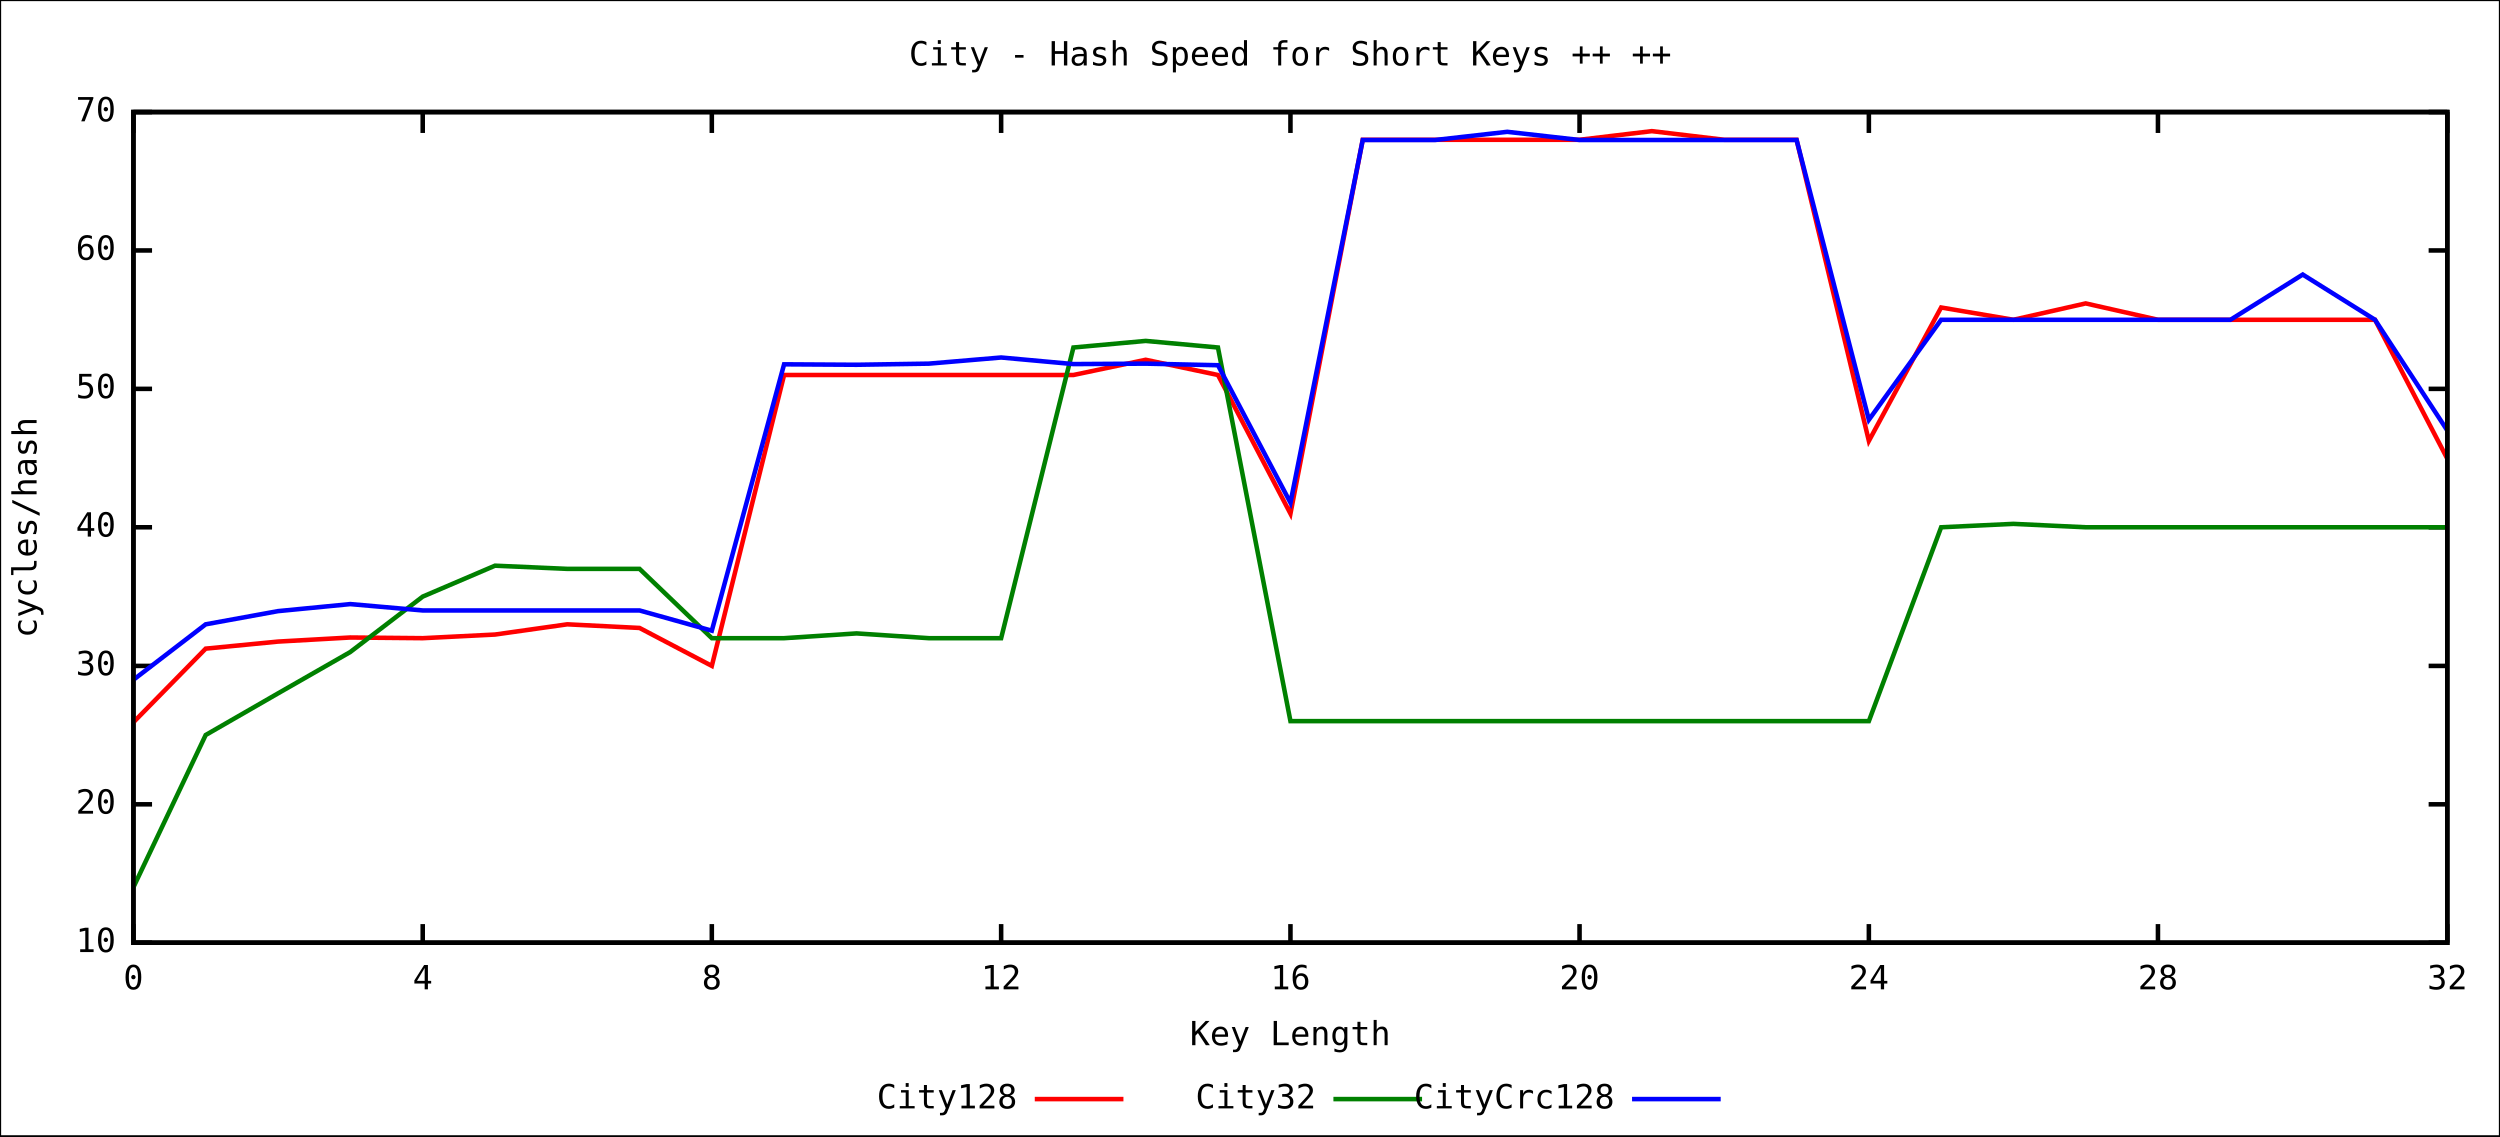
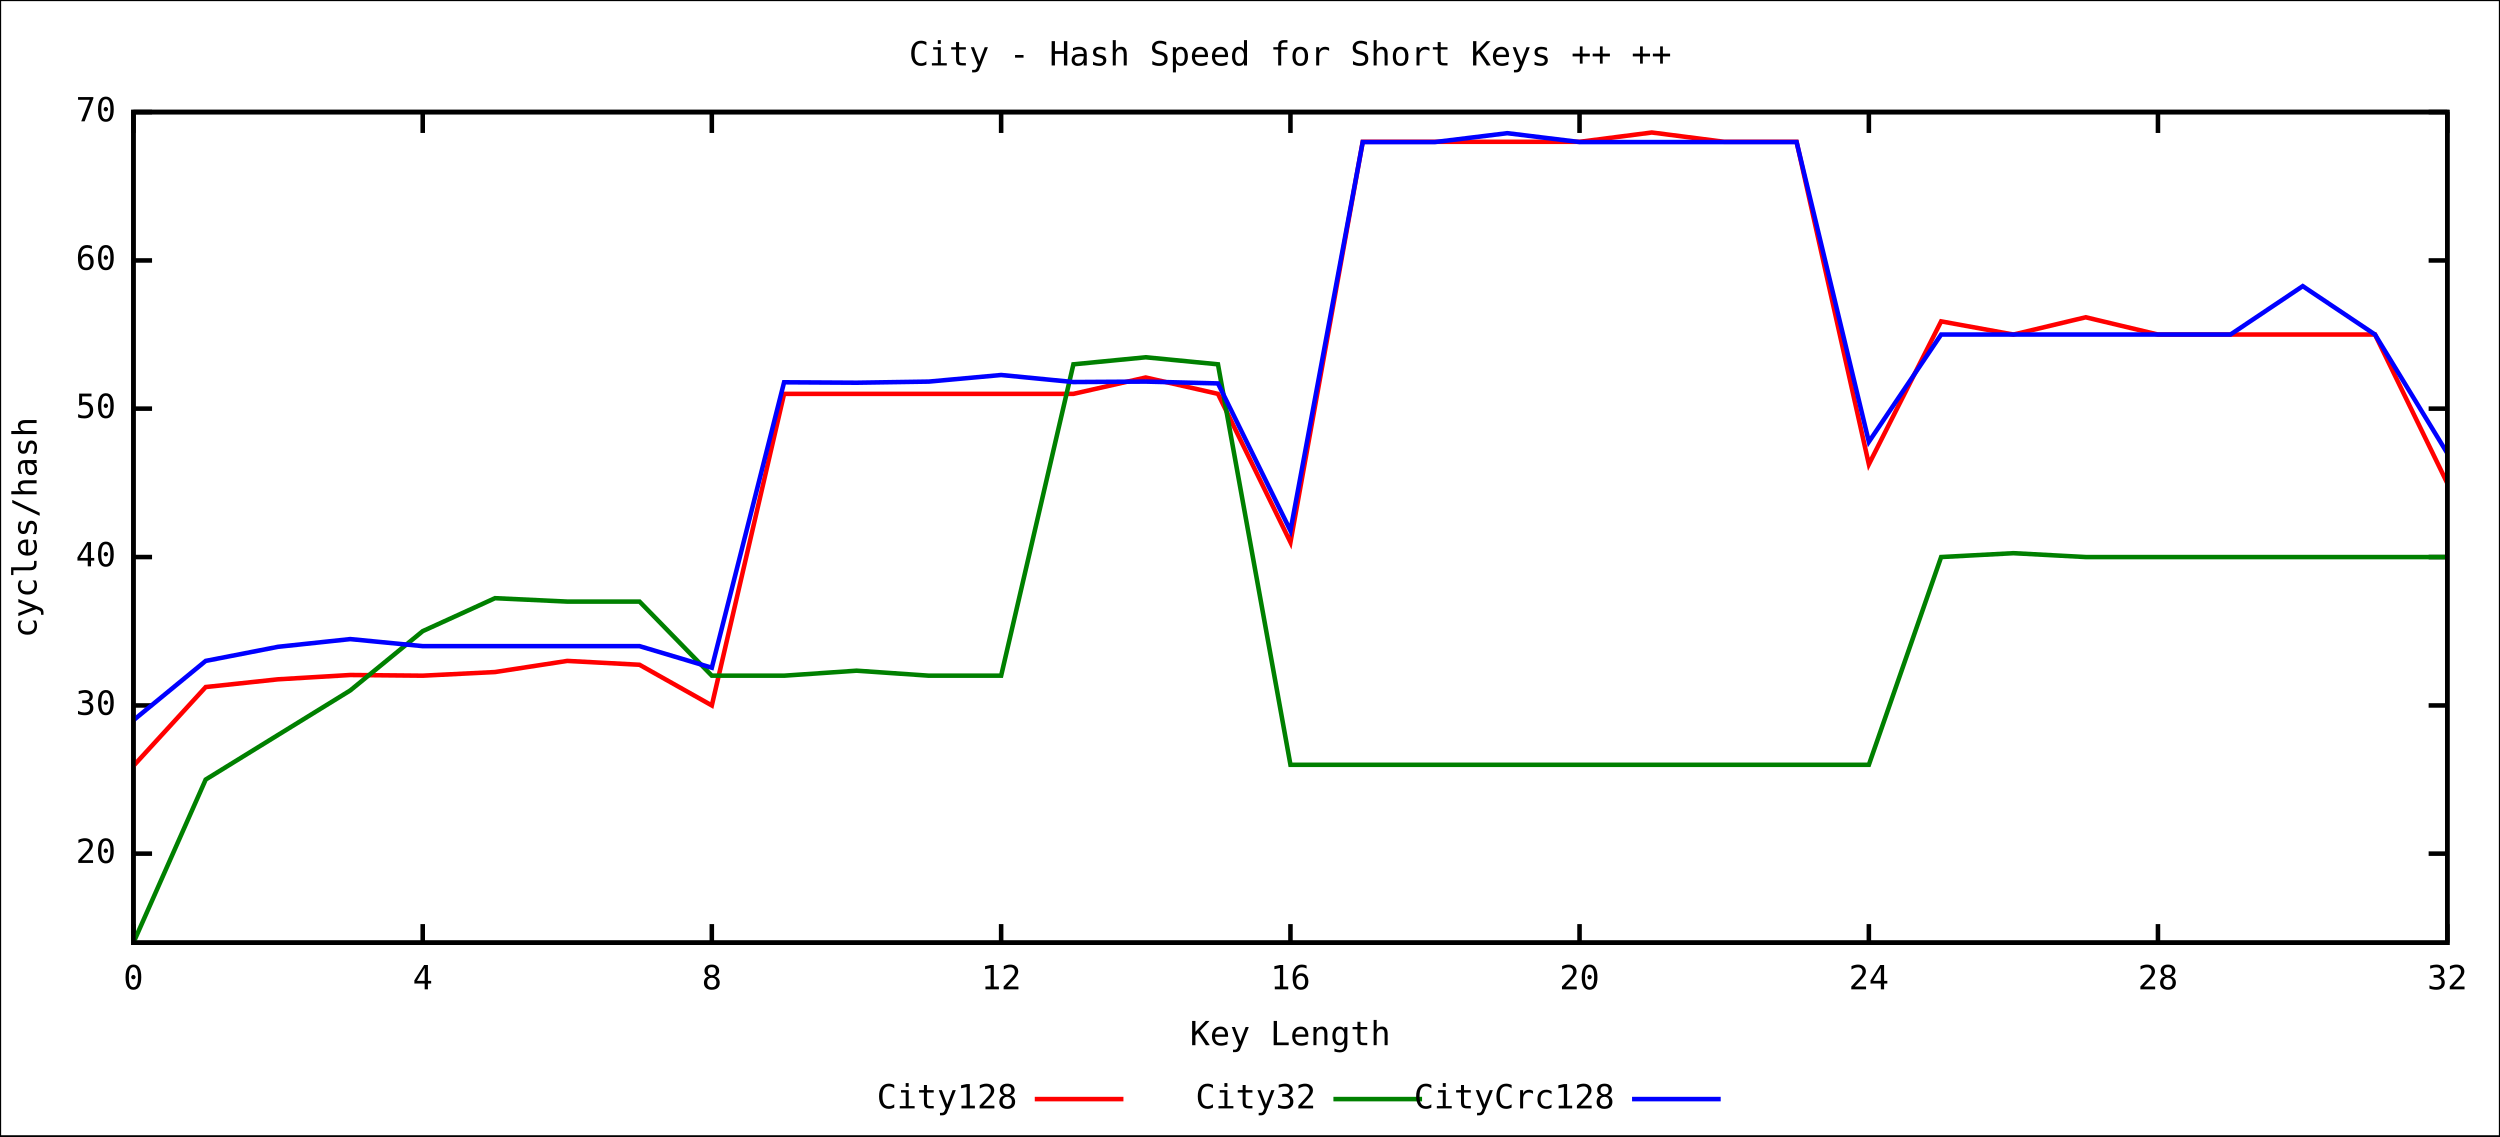
<svg xmlns="http://www.w3.org/2000/svg" xmlns:xlink="http://www.w3.org/1999/xlink" width="1100" height="500" viewBox="0 0 1100 500">
  <rect x="0" y="0" width="1100" height="500" fill="#ffffff" stroke="black" stroke-width="1" />
  <g id="gnuplot_canvas">
    <defs>
      <circle id="gpDot" r="0.5" stroke-width="0.5" />
      <path id="gpPt0" stroke-width="0.244" stroke="currentColor" d="M-1,0 h2 M0,-1 v2" />
      <path id="gpPt1" stroke-width="0.244" stroke="currentColor" d="M-1,-1 L1,1 M1,-1 L-1,1" />
      <path id="gpPt2" stroke-width="0.244" stroke="currentColor" d="M-1,0 L1,0 M0,-1 L0,1 M-1,-1 L1,1 M-1,1 L1,-1" />
      <rect id="gpPt3" stroke-width="0.244" stroke="currentColor" x="-1" y="-1" width="2" height="2" />
      <rect id="gpPt4" stroke-width="0.244" stroke="currentColor" fill="currentColor" x="-1" y="-1" width="2" height="2" />
      <circle id="gpPt5" stroke-width="0.244" stroke="currentColor" cx="0" cy="0" r="1" />
      <use xlink:href="#gpPt5" id="gpPt6" fill="currentColor" stroke="none" />
      <path id="gpPt7" stroke-width="0.244" stroke="currentColor" d="M0,-1.33 L-1.33,0.67 L1.33,0.67 z" />
      <use xlink:href="#gpPt7" id="gpPt8" fill="currentColor" stroke="none" />
      <use xlink:href="#gpPt7" id="gpPt9" stroke="currentColor" transform="rotate(180)" />
      <use xlink:href="#gpPt9" id="gpPt10" fill="currentColor" stroke="none" />
      <use xlink:href="#gpPt3" id="gpPt11" stroke="currentColor" transform="rotate(45)" />
      <use xlink:href="#gpPt11" id="gpPt12" fill="currentColor" stroke="none" />
    </defs>
    <g style="fill:none; color:white; stroke:currentColor; stroke-width:2.00; stroke-linecap:butt; stroke-linejoin:miter">
</g>
    <g style="fill:none; color:black; stroke:currentColor; stroke-width:2.00; stroke-linecap:butt; stroke-linejoin:miter">
-       <path stroke="black" d="M58.7,414.8 L66.9,414.8 M1076.8,414.8 L1068.6,414.8  h0.01" />
-       <g transform="translate(51.0,418.9)" style="stroke:none; fill:black; font-family:mono; font-size:11.00pt; text-anchor:end">
-         <text> 10</text>
-       </g>
-       <path stroke="black" d="M58.7,353.9 L66.9,353.9 M1076.8,353.9 L1068.6,353.9  h0.01" />
-       <g transform="translate(51.0,358.0)" style="stroke:none; fill:black; font-family:mono; font-size:11.00pt; text-anchor:end">
+       <path stroke="black" d="M58.7,375.6 L66.9,375.6 M1076.8,375.6 L1068.6,375.6  h0.01" />
+       <g transform="translate(51.0,379.7)" style="stroke:none; fill:black; font-family:mono; font-size:11.00pt; text-anchor:end">
        <text> 20</text>
      </g>
-       <path stroke="black" d="M58.7,293.0 L66.9,293.0 M1076.8,293.0 L1068.6,293.0  h0.01" />
-       <g transform="translate(51.0,297.1)" style="stroke:none; fill:black; font-family:mono; font-size:11.00pt; text-anchor:end">
+       <path stroke="black" d="M58.7,310.4 L66.9,310.4 M1076.8,310.4 L1068.6,310.4  h0.01" />
+       <g transform="translate(51.0,314.5)" style="stroke:none; fill:black; font-family:mono; font-size:11.00pt; text-anchor:end">
        <text> 30</text>
      </g>
-       <path stroke="black" d="M58.7,232.0 L66.9,232.0 M1076.8,232.0 L1068.6,232.0  h0.01" />
-       <g transform="translate(51.0,236.1)" style="stroke:none; fill:black; font-family:mono; font-size:11.00pt; text-anchor:end">
+       <path stroke="black" d="M58.7,245.1 L66.9,245.1 M1076.8,245.1 L1068.6,245.1  h0.01" />
+       <g transform="translate(51.0,249.2)" style="stroke:none; fill:black; font-family:mono; font-size:11.00pt; text-anchor:end">
        <text> 40</text>
      </g>
-       <path stroke="black" d="M58.7,171.1 L66.9,171.1 M1076.8,171.1 L1068.6,171.1  h0.01" />
-       <g transform="translate(51.0,175.2)" style="stroke:none; fill:black; font-family:mono; font-size:11.00pt; text-anchor:end">
+       <path stroke="black" d="M58.7,179.8 L66.9,179.8 M1076.8,179.8 L1068.6,179.8  h0.01" />
+       <g transform="translate(51.0,183.9)" style="stroke:none; fill:black; font-family:mono; font-size:11.00pt; text-anchor:end">
        <text> 50</text>
      </g>
-       <path stroke="black" d="M58.7,110.2 L66.9,110.2 M1076.8,110.2 L1068.6,110.2  h0.01" />
-       <g transform="translate(51.0,114.3)" style="stroke:none; fill:black; font-family:mono; font-size:11.00pt; text-anchor:end">
+       <path stroke="black" d="M58.7,114.6 L66.9,114.6 M1076.8,114.6 L1068.6,114.6  h0.01" />
+       <g transform="translate(51.0,118.7)" style="stroke:none; fill:black; font-family:mono; font-size:11.00pt; text-anchor:end">
        <text> 60</text>
      </g>
      <path stroke="black" d="M58.7,49.3 L66.9,49.3 M1076.8,49.3 L1068.6,49.3  h0.01" />
      <g transform="translate(51.0,53.4)" style="stroke:none; fill:black; font-family:mono; font-size:11.00pt; text-anchor:end">
        <text> 70</text>
      </g>
      <path stroke="black" d="M58.7,414.8 L58.7,406.6 M58.7,49.3 L58.7,57.5  h0.01" />
      <g transform="translate(58.7,435.3)" style="stroke:none; fill:black; font-family:mono; font-size:11.00pt; text-anchor:middle">
        <text> 0</text>
      </g>
      <path stroke="black" d="M186.0,414.8 L186.0,406.6 M186.0,49.3 L186.0,57.5  h0.01" />
      <g transform="translate(186.0,435.3)" style="stroke:none; fill:black; font-family:mono; font-size:11.00pt; text-anchor:middle">
        <text> 4</text>
      </g>
      <path stroke="black" d="M313.2,414.8 L313.2,406.6 M313.2,49.3 L313.2,57.5  h0.01" />
      <g transform="translate(313.2,435.3)" style="stroke:none; fill:black; font-family:mono; font-size:11.00pt; text-anchor:middle">
        <text> 8</text>
      </g>
      <path stroke="black" d="M440.5,414.8 L440.5,406.6 M440.5,49.3 L440.5,57.5  h0.01" />
      <g transform="translate(440.5,435.3)" style="stroke:none; fill:black; font-family:mono; font-size:11.00pt; text-anchor:middle">
        <text> 12</text>
      </g>
      <path stroke="black" d="M567.8,414.8 L567.8,406.6 M567.8,49.3 L567.8,57.5  h0.01" />
      <g transform="translate(567.8,435.3)" style="stroke:none; fill:black; font-family:mono; font-size:11.00pt; text-anchor:middle">
        <text> 16</text>
      </g>
      <path stroke="black" d="M695.0,414.8 L695.0,406.6 M695.0,49.3 L695.0,57.5  h0.01" />
      <g transform="translate(695.0,435.3)" style="stroke:none; fill:black; font-family:mono; font-size:11.00pt; text-anchor:middle">
        <text> 20</text>
      </g>
      <path stroke="black" d="M822.3,414.8 L822.3,406.6 M822.3,49.3 L822.3,57.5  h0.01" />
      <g transform="translate(822.3,435.3)" style="stroke:none; fill:black; font-family:mono; font-size:11.00pt; text-anchor:middle">
        <text> 24</text>
      </g>
      <path stroke="black" d="M949.5,414.8 L949.5,406.6 M949.5,49.3 L949.5,57.5  h0.01" />
      <g transform="translate(949.5,435.3)" style="stroke:none; fill:black; font-family:mono; font-size:11.00pt; text-anchor:middle">
        <text> 28</text>
      </g>
      <path stroke="black" d="M1076.8,414.8 L1076.8,406.6 M1076.8,49.3 L1076.8,57.5  h0.01" />
      <g transform="translate(1076.8,435.3)" style="stroke:none; fill:black; font-family:mono; font-size:11.00pt; text-anchor:middle">
        <text> 32</text>
      </g>
      <path stroke="black" d="M58.7,49.3 L58.7,414.8 L1076.8,414.8 L1076.8,49.3 L58.7,49.3 Z  h0.01" />
      <g transform="translate(16.1,232.1) rotate(270)" style="stroke:none; fill:black; font-family:mono; font-size:11.00pt; text-anchor:middle">
        <text>cycles/hash</text>
      </g>
      <g transform="translate(567.7,459.9)" style="stroke:none; fill:black; font-family:mono; font-size:11.00pt; text-anchor:middle">
        <text>Key Length</text>
      </g>
      <g transform="translate(567.7,28.8)" style="stroke:none; fill:black; font-family:mono; font-size:11.00pt; text-anchor:middle">
        <text>City - Hash Speed for Short Keys <a href="City.medium.svg">++</a>
          <a href="City.long.svg">++</a>
        </text>
      </g>
    </g>
    <g id="City128">
      <g style="fill:none; color:red; stroke:currentColor; stroke-width:2.00; stroke-linecap:butt; stroke-linejoin:miter">
        <g visibility="visible">
          <g transform="translate(447.6,487.7)" style="stroke:none; fill:black; font-family:mono; font-size:11.00pt; text-anchor:end">
            <text>City128</text>
          </g>
          <path d="M455.3,483.6 L494.3,483.6  h0.01" />
        </g>
-         <path d="M58.7,317.8 L90.5,285.4 L122.3,282.3 L154.1,280.5 L186.0,280.8 L217.8,279.2 L249.6,274.7 L281.4,276.3    L313.2,293.0 L345.0,165.0 L376.9,165.0 L408.7,165.0 L440.5,165.0 L472.3,165.0 L504.1,158.3 L535.9,165.0    L567.8,226.0 L599.6,61.5 L631.4,61.5 L663.2,61.5 L695.0,61.5 L726.8,57.7 L758.6,61.5 L790.5,61.5    L822.3,194.0 L854.1,135.3 L885.9,140.7 L917.7,133.5 L949.5,140.7 L981.4,140.7 L1013.2,140.7 L1045.0,140.7    L1076.8,201.8  h0.01" />
+         <path d="M58.7,337.0 L90.5,302.3 L122.3,298.9 L154.1,297.0 L186.0,297.3 L217.8,295.7 L249.6,290.8 L281.4,292.5    L313.2,310.4 L345.0,173.3 L376.9,173.3 L408.7,173.3 L440.5,173.3 L472.3,173.3 L504.1,166.1 L535.9,173.3    L567.8,238.6 L599.6,62.4 L631.4,62.4 L663.2,62.4 L695.0,62.4 L726.8,58.3 L758.6,62.4 L790.5,62.4    L822.3,204.3 L854.1,141.4 L885.9,147.2 L917.7,139.6 L949.5,147.2 L981.4,147.2 L1013.2,147.2 L1045.0,147.2    L1076.8,212.6  h0.01" />
      </g>
    </g>
    <g id="City32">
      <g style="fill:none; color:green; stroke:currentColor; stroke-width:2.00; stroke-linecap:butt; stroke-linejoin:miter">
        <g visibility="visible">
          <g transform="translate(579.0,487.7)" style="stroke:none; fill:black; font-family:mono; font-size:11.00pt; text-anchor:end">
            <text>City32</text>
          </g>
          <path d="M586.7,483.6 L625.7,483.6  h0.01" />
        </g>
-         <path d="M58.7,390.4 L90.5,323.4 L122.3,305.1 L154.1,286.9 L186.0,262.5 L217.8,248.9 L249.6,250.3 L281.4,250.3    L313.2,280.8 L345.0,280.8 L376.9,278.7 L408.7,280.8 L440.5,280.8 L472.3,152.9 L504.1,150.0 L535.9,152.9    L567.8,317.3 L599.6,317.3 L631.4,317.3 L663.2,317.3 L695.0,317.3 L726.8,317.3 L758.6,317.3 L790.5,317.3    L822.3,317.3 L854.1,232.0 L885.9,230.5 L917.7,232.0 L949.5,232.0 L981.4,232.0 L1013.2,232.0 L1045.0,232.0    L1076.8,232.0  h0.01" />
+         <path d="M58.7,414.8 L90.5,343.0 L122.3,323.4 L154.1,303.8 L186.0,277.7 L217.8,263.2 L249.6,264.7 L281.4,264.7    L313.2,297.3 L345.0,297.3 L376.9,295.1 L408.7,297.3 L440.5,297.3 L472.3,160.3 L504.1,157.2 L535.9,160.3    L567.8,336.5 L599.6,336.5 L631.4,336.5 L663.2,336.5 L695.0,336.5 L726.8,336.5 L758.6,336.5 L790.5,336.5    L822.3,336.5 L854.1,245.1 L885.9,243.4 L917.7,245.1 L949.5,245.1 L981.4,245.1 L1013.2,245.1 L1045.0,245.1    L1076.8,245.1  h0.01" />
      </g>
    </g>
    <g id="CityCrc128">
      <g style="fill:none; color:blue; stroke:currentColor; stroke-width:2.00; stroke-linecap:butt; stroke-linejoin:miter">
        <g visibility="visible">
          <g transform="translate(710.4,487.7)" style="stroke:none; fill:black; font-family:mono; font-size:11.00pt; text-anchor:end">
            <text>CityCrc128</text>
          </g>
          <path d="M718.1,483.6 L757.1,483.6  h0.01" />
        </g>
-         <path d="M58.7,299.1 L90.5,274.7 L122.3,268.9 L154.1,265.8 L186.0,268.6 L217.8,268.6 L249.6,268.6 L281.4,268.6    L313.2,277.5 L345.0,160.3 L376.9,160.5 L408.7,160.0 L440.5,157.3 L472.3,160.2 L504.1,160.0 L535.9,160.7    L567.8,221.2 L599.6,61.6 L631.4,61.6 L663.2,58.0 L695.0,61.6 L726.8,61.6 L758.6,61.6 L790.5,61.6    L822.3,184.7 L854.1,140.7 L885.9,140.7 L917.7,140.7 L949.5,140.7 L981.4,140.7 L1013.2,120.8 L1045.0,140.7    L1076.8,189.4  h0.01" />
+         <path d="M58.7,316.9 L90.5,290.8 L122.3,284.6 L154.1,281.2 L186.0,284.3 L217.8,284.3 L249.6,284.3 L281.4,284.3    L313.2,293.8 L345.0,168.2 L376.9,168.4 L408.7,167.9 L440.5,165.0 L472.3,168.1 L504.1,167.9 L535.9,168.7    L567.8,233.5 L599.6,62.5 L631.4,62.5 L663.2,58.6 L695.0,62.5 L726.8,62.5 L758.6,62.5 L790.5,62.5    L822.3,194.4 L854.1,147.2 L885.9,147.2 L917.7,147.2 L949.5,147.2 L981.4,147.2 L1013.2,125.9 L1045.0,147.2    L1076.8,199.4  h0.01" />
      </g>
    </g>
    <g style="fill:none; color:black; stroke:currentColor; stroke-width:2.00; stroke-linecap:butt; stroke-linejoin:miter">
      <path stroke="black" d="M58.7,49.3 L58.7,414.8 L1076.8,414.8 L1076.8,49.3 L58.7,49.3 Z  h0.01" />
    </g>
  </g>
  <text id="coord_text" text-anchor="start" pointer-events="none" font-size="12" font-family="Arial" visibility="hidden"> </text>
</svg>
